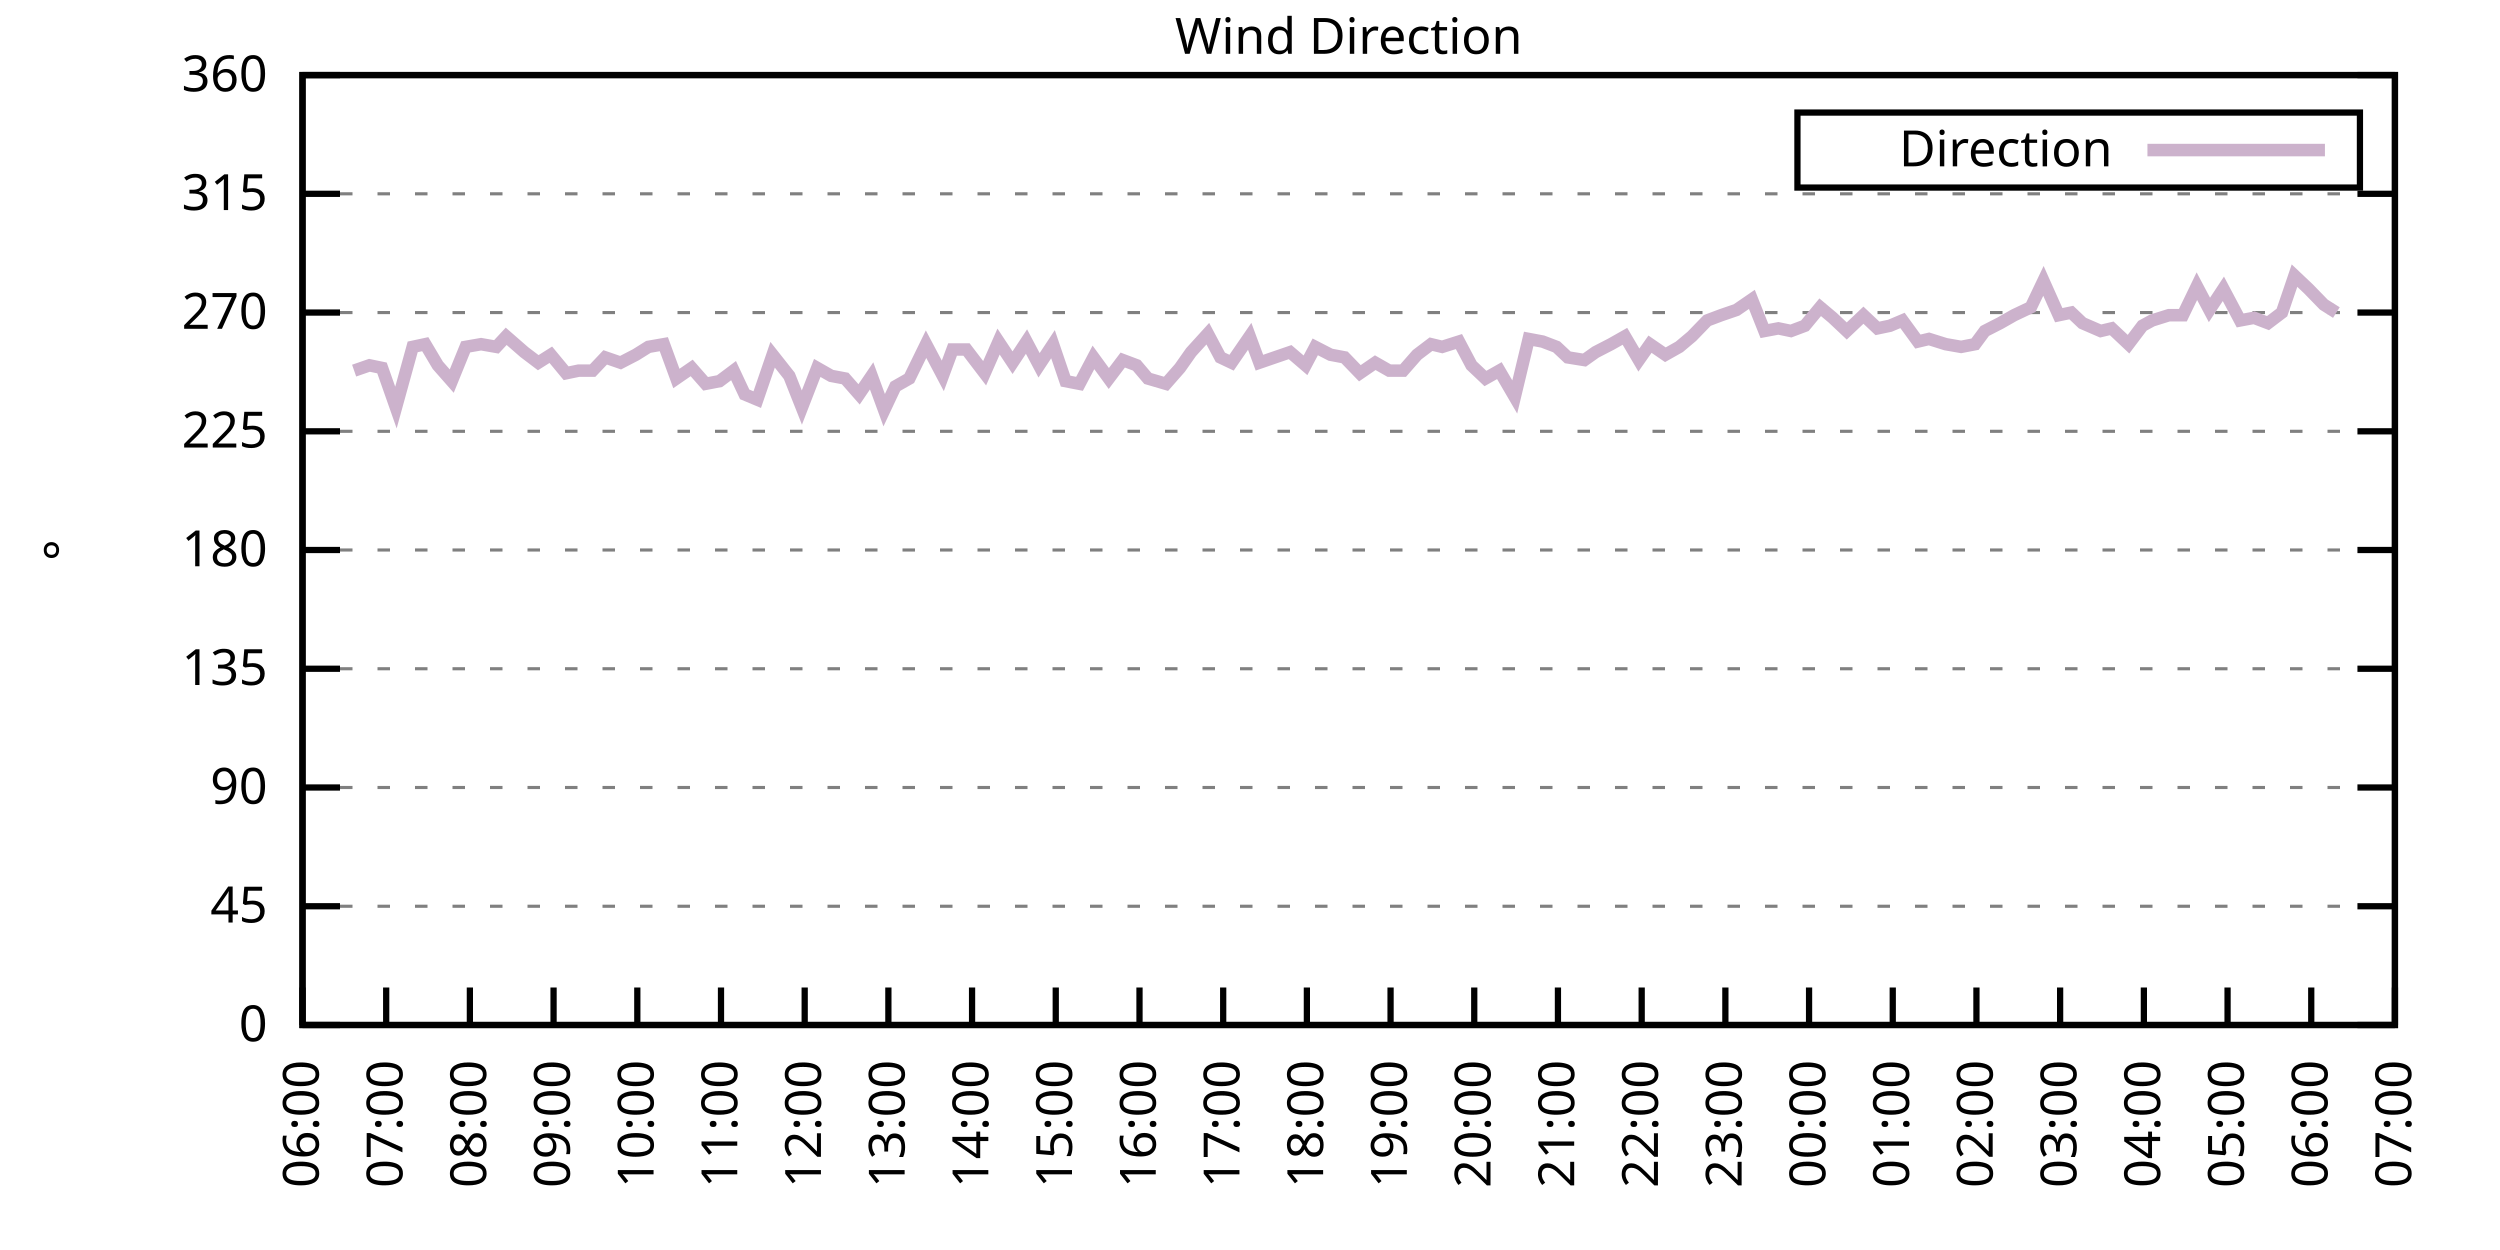
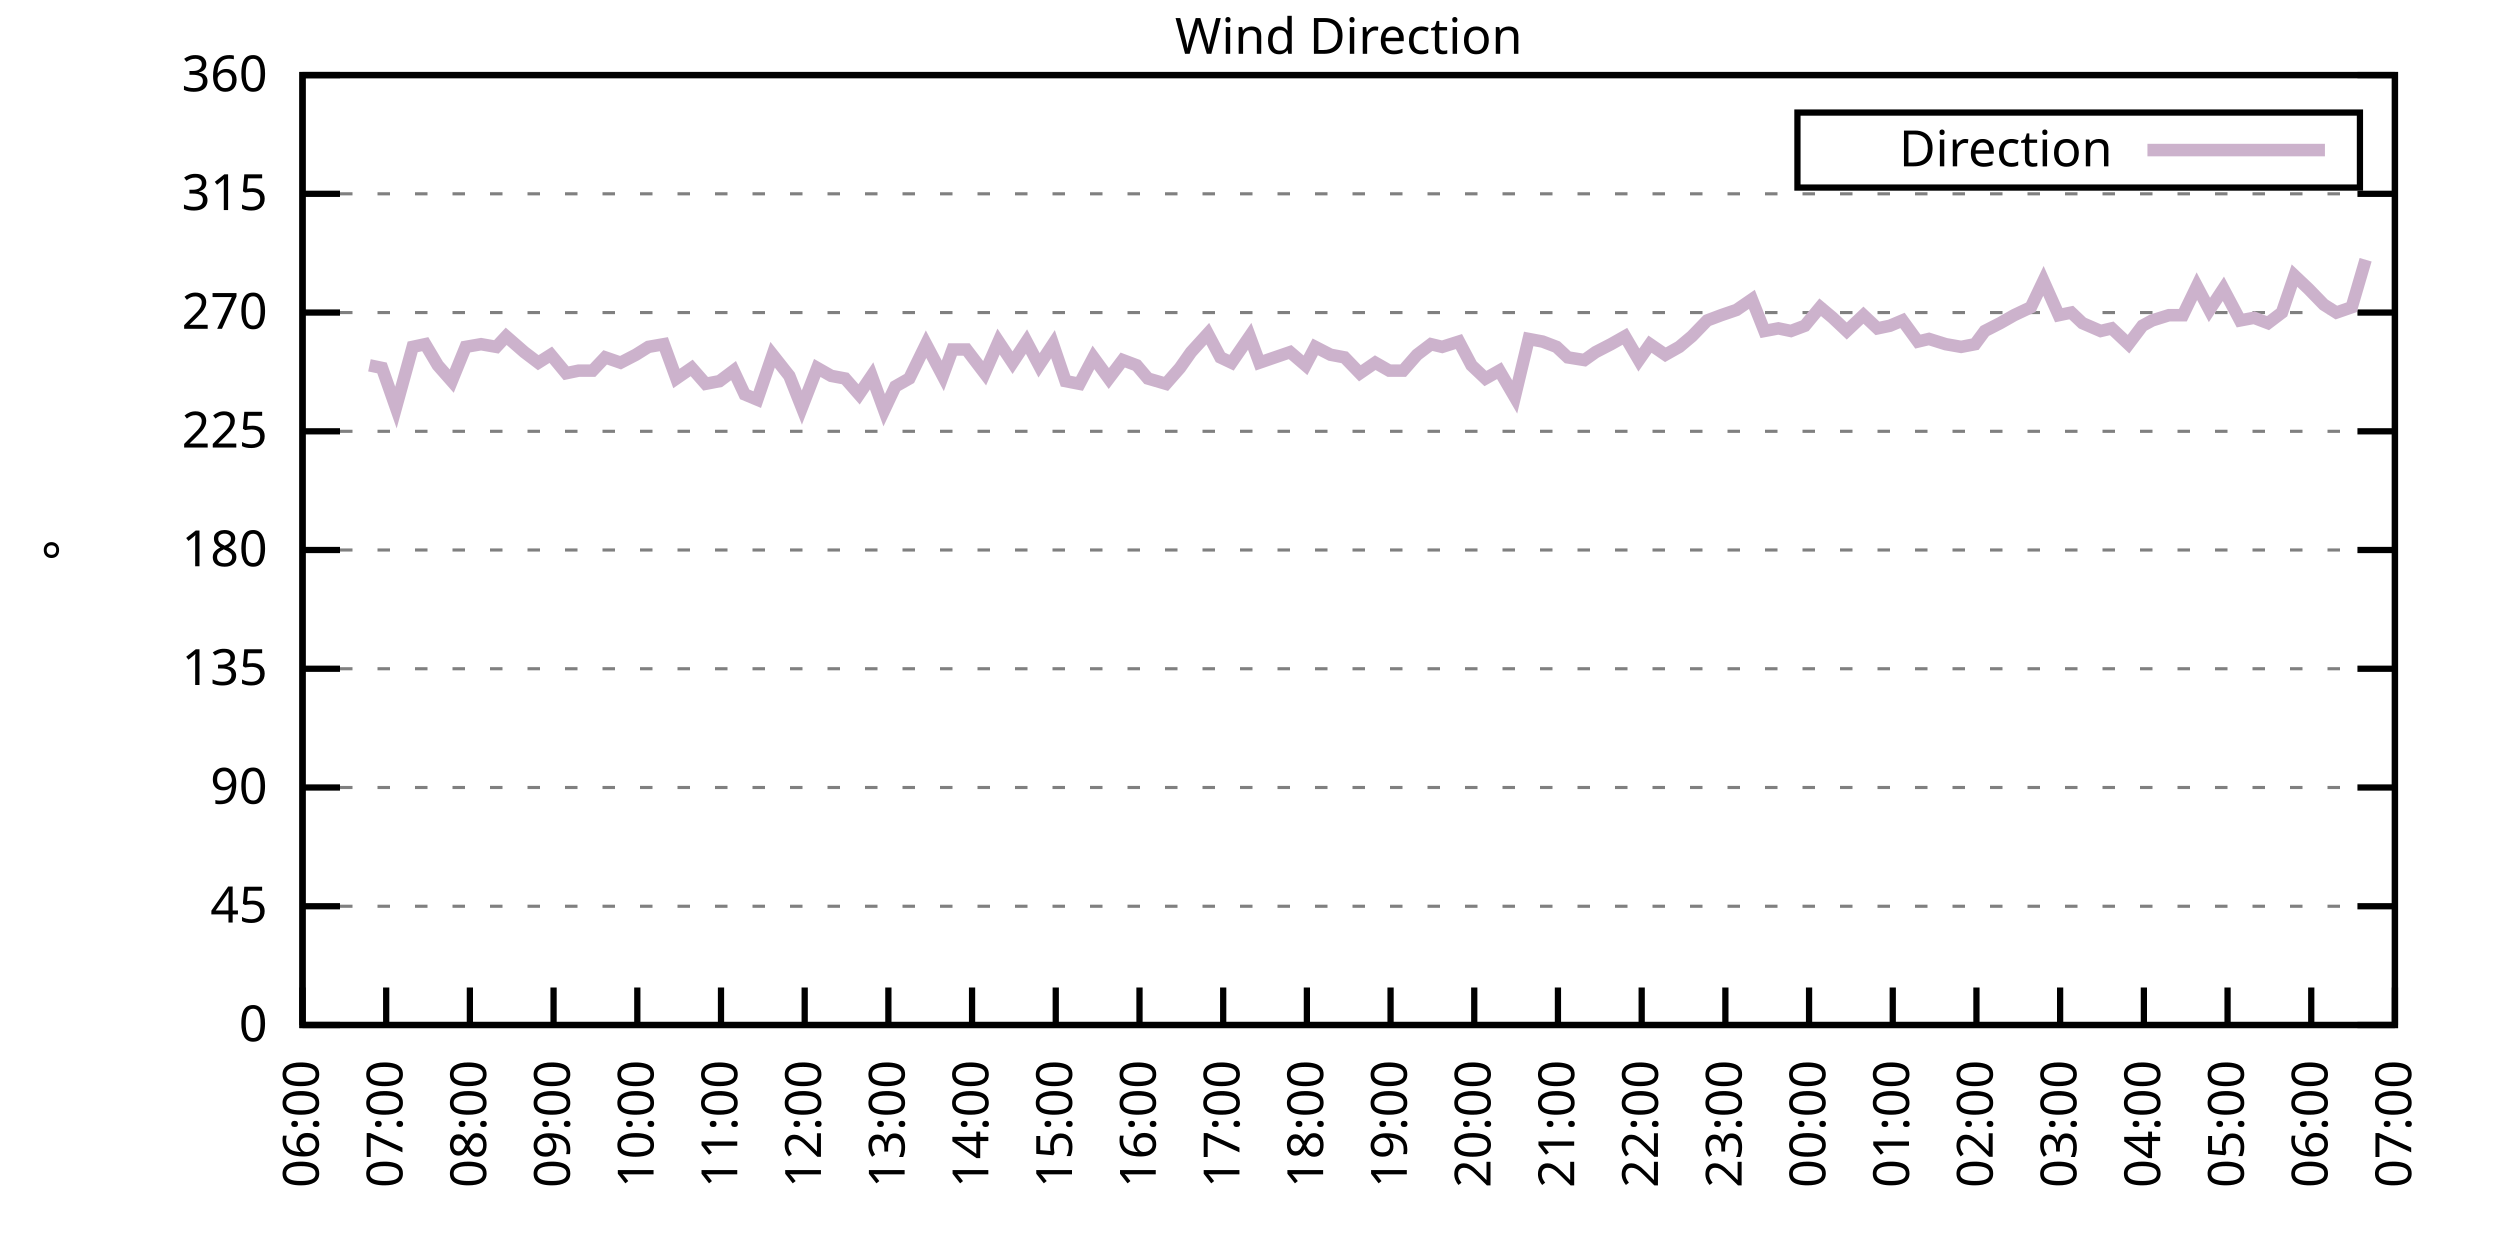
<svg xmlns="http://www.w3.org/2000/svg" xmlns:xlink="http://www.w3.org/1999/xlink" width="400" height="200" viewBox="0 0 400 200">
  <g id="gnuplot_canvas">
    <rect x="0" y="0" width="400" height="200" fill="none" />
    <defs>
      <circle id="gpDot" r="0.5" stroke-width="0.5" stroke="currentColor" />
      <path id="gpPt0" stroke-width="0.333" stroke="currentColor" d="M-1,0 h2 M0,-1 v2" />
      <path id="gpPt1" stroke-width="0.333" stroke="currentColor" d="M-1,-1 L1,1 M1,-1 L-1,1" />
      <path id="gpPt2" stroke-width="0.333" stroke="currentColor" d="M-1,0 L1,0 M0,-1 L0,1 M-1,-1 L1,1 M-1,1 L1,-1" />
      <rect id="gpPt3" stroke-width="0.333" stroke="currentColor" x="-1" y="-1" width="2" height="2" />
      <rect id="gpPt4" stroke-width="0.333" stroke="currentColor" fill="currentColor" x="-1" y="-1" width="2" height="2" />
      <circle id="gpPt5" stroke-width="0.333" stroke="currentColor" cx="0" cy="0" r="1" />
      <use xlink:href="#gpPt5" id="gpPt6" fill="currentColor" stroke="none" />
      <path id="gpPt7" stroke-width="0.333" stroke="currentColor" d="M0,-1.33 L-1.33,0.67 L1.33,0.67 z" />
      <use xlink:href="#gpPt7" id="gpPt8" fill="currentColor" stroke="none" />
      <use xlink:href="#gpPt7" id="gpPt9" stroke="currentColor" transform="rotate(180)" />
      <use xlink:href="#gpPt9" id="gpPt10" fill="currentColor" stroke="none" />
      <use xlink:href="#gpPt3" id="gpPt11" stroke="currentColor" transform="rotate(45)" />
      <use xlink:href="#gpPt11" id="gpPt12" fill="currentColor" stroke="none" />
      <path id="gpPt13" stroke-width="0.333" stroke="currentColor" d="M0,1.330 L1.265,0.411 L0.782,-1.067 L-0.782,-1.076 L-1.265,0.411 z" />
      <use xlink:href="#gpPt13" id="gpPt14" fill="currentColor" stroke="none" />
      <filter id="textbox" filterUnits="objectBoundingBox" x="0" y="0" height="1" width="1">
        <feFlood flood-color="white" flood-opacity="1" result="bgnd" />
        <feComposite in="SourceGraphic" in2="bgnd" operator="atop" />
      </filter>
      <filter id="greybox" filterUnits="objectBoundingBox" x="0" y="0" height="1" width="1">
        <feFlood flood-color="lightgrey" flood-opacity="1" result="grey" />
        <feComposite in="SourceGraphic" in2="grey" operator="atop" />
      </filter>
    </defs>
    <g fill="none" color="white" stroke="currentColor" stroke-width="1.00" stroke-linecap="butt" stroke-linejoin="miter">
</g>
    <g fill="none" color="black" stroke="currentColor" stroke-width="1.00" stroke-linecap="butt" stroke-linejoin="miter">
      <g stroke="none" shape-rendering="crispEdges">
        <polygon fill="rgb(255, 255, 255)" points="48.40,164.00 383.18,164.00 383.18,12.02 48.40,12.02 " />
      </g>
    </g>
    <g fill="none" color="black" stroke="currentColor" stroke-width="1.00" stroke-linecap="butt" stroke-linejoin="miter">
</g>
    <g fill="none" color="black" stroke="black" stroke-width="0.50" stroke-linecap="butt" stroke-linejoin="miter">
</g>
    <g fill="none" color="gray" stroke="currentColor" stroke-width="0.50" stroke-linecap="butt" stroke-linejoin="miter">
      <path stroke="gray" stroke-dasharray="2,4" class="gridline" d="M48.40,164.00 L383.19,164.00  " />
    </g>
    <g fill="none" color="gray" stroke="gray" stroke-width="1.00" stroke-linecap="butt" stroke-linejoin="miter">
</g>
    <g fill="none" color="black" stroke="currentColor" stroke-width="1.00" stroke-linecap="butt" stroke-linejoin="miter">
      <path stroke="black" d="M48.40,164.00 L54.40,164.00 M383.19,164.00 L377.19,164.00  " />
      <g transform="translate(42.80,166.60)" stroke="none" fill="black" font-family="Sans" font-size="8.00" text-anchor="end">
        <text>
          <tspan font-family="Sans"> 0</tspan>
        </text>
      </g>
    </g>
    <g fill="none" color="black" stroke="currentColor" stroke-width="1.00" stroke-linecap="butt" stroke-linejoin="miter">
</g>
    <g fill="none" color="black" stroke="black" stroke-width="0.50" stroke-linecap="butt" stroke-linejoin="miter">
</g>
    <g fill="none" color="gray" stroke="currentColor" stroke-width="0.50" stroke-linecap="butt" stroke-linejoin="miter">
      <path stroke="gray" stroke-dasharray="2,4" class="gridline" d="M48.40,145.00 L383.19,145.00  " />
    </g>
    <g fill="none" color="gray" stroke="gray" stroke-width="1.00" stroke-linecap="butt" stroke-linejoin="miter">
</g>
    <g fill="none" color="black" stroke="currentColor" stroke-width="1.00" stroke-linecap="butt" stroke-linejoin="miter">
      <path stroke="black" d="M48.40,145.00 L54.40,145.00 M383.19,145.00 L377.19,145.00  " />
      <g transform="translate(42.80,147.60)" stroke="none" fill="black" font-family="Sans" font-size="8.00" text-anchor="end">
        <text>
          <tspan font-family="Sans"> 45</tspan>
        </text>
      </g>
    </g>
    <g fill="none" color="black" stroke="currentColor" stroke-width="1.00" stroke-linecap="butt" stroke-linejoin="miter">
</g>
    <g fill="none" color="black" stroke="black" stroke-width="0.50" stroke-linecap="butt" stroke-linejoin="miter">
</g>
    <g fill="none" color="gray" stroke="currentColor" stroke-width="0.50" stroke-linecap="butt" stroke-linejoin="miter">
      <path stroke="gray" stroke-dasharray="2,4" class="gridline" d="M48.40,126.00 L383.19,126.00  " />
    </g>
    <g fill="none" color="gray" stroke="gray" stroke-width="1.00" stroke-linecap="butt" stroke-linejoin="miter">
</g>
    <g fill="none" color="black" stroke="currentColor" stroke-width="1.00" stroke-linecap="butt" stroke-linejoin="miter">
      <path stroke="black" d="M48.40,126.00 L54.40,126.00 M383.19,126.00 L377.19,126.00  " />
      <g transform="translate(42.80,128.60)" stroke="none" fill="black" font-family="Sans" font-size="8.00" text-anchor="end">
        <text>
          <tspan font-family="Sans"> 90</tspan>
        </text>
      </g>
    </g>
    <g fill="none" color="black" stroke="currentColor" stroke-width="1.00" stroke-linecap="butt" stroke-linejoin="miter">
</g>
    <g fill="none" color="black" stroke="black" stroke-width="0.50" stroke-linecap="butt" stroke-linejoin="miter">
</g>
    <g fill="none" color="gray" stroke="currentColor" stroke-width="0.50" stroke-linecap="butt" stroke-linejoin="miter">
      <path stroke="gray" stroke-dasharray="2,4" class="gridline" d="M48.40,107.00 L383.19,107.00  " />
    </g>
    <g fill="none" color="gray" stroke="gray" stroke-width="1.00" stroke-linecap="butt" stroke-linejoin="miter">
</g>
    <g fill="none" color="black" stroke="currentColor" stroke-width="1.00" stroke-linecap="butt" stroke-linejoin="miter">
      <path stroke="black" d="M48.40,107.00 L54.40,107.00 M383.19,107.00 L377.19,107.00  " />
      <g transform="translate(42.80,109.60)" stroke="none" fill="black" font-family="Sans" font-size="8.00" text-anchor="end">
        <text>
          <tspan font-family="Sans"> 135</tspan>
        </text>
      </g>
    </g>
    <g fill="none" color="black" stroke="currentColor" stroke-width="1.00" stroke-linecap="butt" stroke-linejoin="miter">
</g>
    <g fill="none" color="black" stroke="black" stroke-width="0.50" stroke-linecap="butt" stroke-linejoin="miter">
</g>
    <g fill="none" color="gray" stroke="currentColor" stroke-width="0.50" stroke-linecap="butt" stroke-linejoin="miter">
      <path stroke="gray" stroke-dasharray="2,4" class="gridline" d="M48.40,88.00 L383.19,88.00  " />
    </g>
    <g fill="none" color="gray" stroke="gray" stroke-width="1.00" stroke-linecap="butt" stroke-linejoin="miter">
</g>
    <g fill="none" color="black" stroke="currentColor" stroke-width="1.00" stroke-linecap="butt" stroke-linejoin="miter">
      <path stroke="black" d="M48.40,88.00 L54.40,88.00 M383.19,88.00 L377.19,88.00  " />
      <g transform="translate(42.80,90.60)" stroke="none" fill="black" font-family="Sans" font-size="8.00" text-anchor="end">
        <text>
          <tspan font-family="Sans"> 180</tspan>
        </text>
      </g>
    </g>
    <g fill="none" color="black" stroke="currentColor" stroke-width="1.00" stroke-linecap="butt" stroke-linejoin="miter">
</g>
    <g fill="none" color="black" stroke="black" stroke-width="0.50" stroke-linecap="butt" stroke-linejoin="miter">
</g>
    <g fill="none" color="gray" stroke="currentColor" stroke-width="0.50" stroke-linecap="butt" stroke-linejoin="miter">
      <path stroke="gray" stroke-dasharray="2,4" class="gridline" d="M48.40,69.01 L383.19,69.01  " />
    </g>
    <g fill="none" color="gray" stroke="gray" stroke-width="1.00" stroke-linecap="butt" stroke-linejoin="miter">
</g>
    <g fill="none" color="black" stroke="currentColor" stroke-width="1.00" stroke-linecap="butt" stroke-linejoin="miter">
      <path stroke="black" d="M48.40,69.01 L54.40,69.01 M383.19,69.01 L377.19,69.01  " />
      <g transform="translate(42.80,71.61)" stroke="none" fill="black" font-family="Sans" font-size="8.00" text-anchor="end">
        <text>
          <tspan font-family="Sans"> 225</tspan>
        </text>
      </g>
    </g>
    <g fill="none" color="black" stroke="currentColor" stroke-width="1.00" stroke-linecap="butt" stroke-linejoin="miter">
</g>
    <g fill="none" color="black" stroke="black" stroke-width="0.50" stroke-linecap="butt" stroke-linejoin="miter">
</g>
    <g fill="none" color="gray" stroke="currentColor" stroke-width="0.50" stroke-linecap="butt" stroke-linejoin="miter">
      <path stroke="gray" stroke-dasharray="2,4" class="gridline" d="M48.40,50.01 L383.19,50.01  " />
    </g>
    <g fill="none" color="gray" stroke="gray" stroke-width="1.00" stroke-linecap="butt" stroke-linejoin="miter">
</g>
    <g fill="none" color="black" stroke="currentColor" stroke-width="1.00" stroke-linecap="butt" stroke-linejoin="miter">
      <path stroke="black" d="M48.40,50.01 L54.40,50.01 M383.19,50.01 L377.19,50.01  " />
      <g transform="translate(42.80,52.61)" stroke="none" fill="black" font-family="Sans" font-size="8.00" text-anchor="end">
        <text>
          <tspan font-family="Sans"> 270</tspan>
        </text>
      </g>
    </g>
    <g fill="none" color="black" stroke="currentColor" stroke-width="1.00" stroke-linecap="butt" stroke-linejoin="miter">
</g>
    <g fill="none" color="black" stroke="black" stroke-width="0.50" stroke-linecap="butt" stroke-linejoin="miter">
</g>
    <g fill="none" color="gray" stroke="currentColor" stroke-width="0.50" stroke-linecap="butt" stroke-linejoin="miter">
      <path stroke="gray" stroke-dasharray="2,4" class="gridline" d="M48.40,31.01 L383.19,31.01  " />
    </g>
    <g fill="none" color="gray" stroke="gray" stroke-width="1.00" stroke-linecap="butt" stroke-linejoin="miter">
</g>
    <g fill="none" color="black" stroke="currentColor" stroke-width="1.00" stroke-linecap="butt" stroke-linejoin="miter">
      <path stroke="black" d="M48.40,31.01 L54.40,31.01 M383.19,31.01 L377.19,31.01  " />
      <g transform="translate(42.80,33.61)" stroke="none" fill="black" font-family="Sans" font-size="8.00" text-anchor="end">
        <text>
          <tspan font-family="Sans"> 315</tspan>
        </text>
      </g>
    </g>
    <g fill="none" color="black" stroke="currentColor" stroke-width="1.00" stroke-linecap="butt" stroke-linejoin="miter">
</g>
    <g fill="none" color="black" stroke="black" stroke-width="0.50" stroke-linecap="butt" stroke-linejoin="miter">
</g>
    <g fill="none" color="gray" stroke="currentColor" stroke-width="0.50" stroke-linecap="butt" stroke-linejoin="miter">
      <path stroke="gray" stroke-dasharray="2,4" class="gridline" d="M48.40,12.01 L383.19,12.01  " />
    </g>
    <g fill="none" color="gray" stroke="gray" stroke-width="1.00" stroke-linecap="butt" stroke-linejoin="miter">
</g>
    <g fill="none" color="black" stroke="currentColor" stroke-width="1.00" stroke-linecap="butt" stroke-linejoin="miter">
      <path stroke="black" d="M48.40,12.01 L54.40,12.01 M383.19,12.01 L377.19,12.01  " />
      <g transform="translate(42.80,14.61)" stroke="none" fill="black" font-family="Sans" font-size="8.00" text-anchor="end">
        <text>
          <tspan font-family="Sans"> 360</tspan>
        </text>
      </g>
    </g>
    <g fill="none" color="black" stroke="currentColor" stroke-width="1.00" stroke-linecap="butt" stroke-linejoin="miter">
      <path stroke="black" d="M48.40,164.00 L48.40,158.00  " />
      <g transform="translate(51.00,169.60) rotate(270.00)" stroke="none" fill="black" font-family="Sans" font-size="8.00" text-anchor="end">
        <text>
          <tspan font-family="Sans">06:00</tspan>
        </text>
      </g>
    </g>
    <g fill="none" color="black" stroke="currentColor" stroke-width="1.00" stroke-linecap="butt" stroke-linejoin="miter">
      <path stroke="black" d="M61.79,164.00 L61.79,158.00  " />
      <g transform="translate(64.39,169.60) rotate(270.00)" stroke="none" fill="black" font-family="Sans" font-size="8.00" text-anchor="end">
        <text>
          <tspan font-family="Sans">07:00</tspan>
        </text>
      </g>
    </g>
    <g fill="none" color="black" stroke="currentColor" stroke-width="1.00" stroke-linecap="butt" stroke-linejoin="miter">
      <path stroke="black" d="M75.18,164.00 L75.18,158.00  " />
      <g transform="translate(77.78,169.60) rotate(270.00)" stroke="none" fill="black" font-family="Sans" font-size="8.00" text-anchor="end">
        <text>
          <tspan font-family="Sans">08:00</tspan>
        </text>
      </g>
    </g>
    <g fill="none" color="black" stroke="currentColor" stroke-width="1.00" stroke-linecap="butt" stroke-linejoin="miter">
      <path stroke="black" d="M88.57,164.00 L88.57,158.00  " />
      <g transform="translate(91.17,169.60) rotate(270.00)" stroke="none" fill="black" font-family="Sans" font-size="8.00" text-anchor="end">
        <text>
          <tspan font-family="Sans">09:00</tspan>
        </text>
      </g>
    </g>
    <g fill="none" color="black" stroke="currentColor" stroke-width="1.00" stroke-linecap="butt" stroke-linejoin="miter">
      <path stroke="black" d="M101.97,164.00 L101.97,158.00  " />
      <g transform="translate(104.57,169.60) rotate(270.00)" stroke="none" fill="black" font-family="Sans" font-size="8.00" text-anchor="end">
        <text>
          <tspan font-family="Sans">10:00</tspan>
        </text>
      </g>
    </g>
    <g fill="none" color="black" stroke="currentColor" stroke-width="1.00" stroke-linecap="butt" stroke-linejoin="miter">
      <path stroke="black" d="M115.36,164.00 L115.36,158.00  " />
      <g transform="translate(117.96,169.60) rotate(270.00)" stroke="none" fill="black" font-family="Sans" font-size="8.00" text-anchor="end">
        <text>
          <tspan font-family="Sans">11:00</tspan>
        </text>
      </g>
    </g>
    <g fill="none" color="black" stroke="currentColor" stroke-width="1.00" stroke-linecap="butt" stroke-linejoin="miter">
      <path stroke="black" d="M128.75,164.00 L128.75,158.00  " />
      <g transform="translate(131.35,169.60) rotate(270.00)" stroke="none" fill="black" font-family="Sans" font-size="8.00" text-anchor="end">
        <text>
          <tspan font-family="Sans">12:00</tspan>
        </text>
      </g>
    </g>
    <g fill="none" color="black" stroke="currentColor" stroke-width="1.00" stroke-linecap="butt" stroke-linejoin="miter">
      <path stroke="black" d="M142.14,164.00 L142.14,158.00  " />
      <g transform="translate(144.74,169.60) rotate(270.00)" stroke="none" fill="black" font-family="Sans" font-size="8.00" text-anchor="end">
        <text>
          <tspan font-family="Sans">13:00</tspan>
        </text>
      </g>
    </g>
    <g fill="none" color="black" stroke="currentColor" stroke-width="1.00" stroke-linecap="butt" stroke-linejoin="miter">
      <path stroke="black" d="M155.53,164.00 L155.53,158.00  " />
      <g transform="translate(158.13,169.60) rotate(270.00)" stroke="none" fill="black" font-family="Sans" font-size="8.00" text-anchor="end">
        <text>
          <tspan font-family="Sans">14:00</tspan>
        </text>
      </g>
    </g>
    <g fill="none" color="black" stroke="currentColor" stroke-width="1.00" stroke-linecap="butt" stroke-linejoin="miter">
      <path stroke="black" d="M168.92,164.00 L168.92,158.00  " />
      <g transform="translate(171.52,169.60) rotate(270.00)" stroke="none" fill="black" font-family="Sans" font-size="8.00" text-anchor="end">
        <text>
          <tspan font-family="Sans">15:00</tspan>
        </text>
      </g>
    </g>
    <g fill="none" color="black" stroke="currentColor" stroke-width="1.00" stroke-linecap="butt" stroke-linejoin="miter">
      <path stroke="black" d="M182.32,164.00 L182.32,158.00  " />
      <g transform="translate(184.92,169.60) rotate(270.00)" stroke="none" fill="black" font-family="Sans" font-size="8.00" text-anchor="end">
        <text>
          <tspan font-family="Sans">16:00</tspan>
        </text>
      </g>
    </g>
    <g fill="none" color="black" stroke="currentColor" stroke-width="1.00" stroke-linecap="butt" stroke-linejoin="miter">
      <path stroke="black" d="M195.71,164.00 L195.71,158.00  " />
      <g transform="translate(198.31,169.60) rotate(270.00)" stroke="none" fill="black" font-family="Sans" font-size="8.00" text-anchor="end">
        <text>
          <tspan font-family="Sans">17:00</tspan>
        </text>
      </g>
    </g>
    <g fill="none" color="black" stroke="currentColor" stroke-width="1.00" stroke-linecap="butt" stroke-linejoin="miter">
      <path stroke="black" d="M209.10,164.00 L209.10,158.00  " />
      <g transform="translate(211.70,169.60) rotate(270.00)" stroke="none" fill="black" font-family="Sans" font-size="8.00" text-anchor="end">
        <text>
          <tspan font-family="Sans">18:00</tspan>
        </text>
      </g>
    </g>
    <g fill="none" color="black" stroke="currentColor" stroke-width="1.00" stroke-linecap="butt" stroke-linejoin="miter">
      <path stroke="black" d="M222.49,164.00 L222.49,158.00  " />
      <g transform="translate(225.09,169.60) rotate(270.00)" stroke="none" fill="black" font-family="Sans" font-size="8.00" text-anchor="end">
        <text>
          <tspan font-family="Sans">19:00</tspan>
        </text>
      </g>
    </g>
    <g fill="none" color="black" stroke="currentColor" stroke-width="1.00" stroke-linecap="butt" stroke-linejoin="miter">
      <path stroke="black" d="M235.88,164.00 L235.88,158.00  " />
      <g transform="translate(238.48,169.60) rotate(270.00)" stroke="none" fill="black" font-family="Sans" font-size="8.00" text-anchor="end">
        <text>
          <tspan font-family="Sans">20:00</tspan>
        </text>
      </g>
    </g>
    <g fill="none" color="black" stroke="currentColor" stroke-width="1.00" stroke-linecap="butt" stroke-linejoin="miter">
      <path stroke="black" d="M249.27,164.00 L249.27,158.00  " />
      <g transform="translate(251.87,169.60) rotate(270.00)" stroke="none" fill="black" font-family="Sans" font-size="8.00" text-anchor="end">
        <text>
          <tspan font-family="Sans">21:00</tspan>
        </text>
      </g>
    </g>
    <g fill="none" color="black" stroke="currentColor" stroke-width="1.00" stroke-linecap="butt" stroke-linejoin="miter">
      <path stroke="black" d="M262.67,164.00 L262.67,158.00  " />
      <g transform="translate(265.27,169.60) rotate(270.00)" stroke="none" fill="black" font-family="Sans" font-size="8.00" text-anchor="end">
        <text>
          <tspan font-family="Sans">22:00</tspan>
        </text>
      </g>
    </g>
    <g fill="none" color="black" stroke="currentColor" stroke-width="1.00" stroke-linecap="butt" stroke-linejoin="miter">
      <path stroke="black" d="M276.06,164.00 L276.06,158.00  " />
      <g transform="translate(278.66,169.60) rotate(270.00)" stroke="none" fill="black" font-family="Sans" font-size="8.00" text-anchor="end">
        <text>
          <tspan font-family="Sans">23:00</tspan>
        </text>
      </g>
    </g>
    <g fill="none" color="black" stroke="currentColor" stroke-width="1.00" stroke-linecap="butt" stroke-linejoin="miter">
      <path stroke="black" d="M289.45,164.00 L289.45,158.00  " />
      <g transform="translate(292.05,169.60) rotate(270.00)" stroke="none" fill="black" font-family="Sans" font-size="8.00" text-anchor="end">
        <text>
          <tspan font-family="Sans">00:00</tspan>
        </text>
      </g>
    </g>
    <g fill="none" color="black" stroke="currentColor" stroke-width="1.00" stroke-linecap="butt" stroke-linejoin="miter">
      <path stroke="black" d="M302.84,164.00 L302.84,158.00  " />
      <g transform="translate(305.44,169.60) rotate(270.00)" stroke="none" fill="black" font-family="Sans" font-size="8.00" text-anchor="end">
        <text>
          <tspan font-family="Sans">01:00</tspan>
        </text>
      </g>
    </g>
    <g fill="none" color="black" stroke="currentColor" stroke-width="1.00" stroke-linecap="butt" stroke-linejoin="miter">
      <path stroke="black" d="M316.23,164.00 L316.23,158.00  " />
      <g transform="translate(318.83,169.60) rotate(270.00)" stroke="none" fill="black" font-family="Sans" font-size="8.00" text-anchor="end">
        <text>
          <tspan font-family="Sans">02:00</tspan>
        </text>
      </g>
    </g>
    <g fill="none" color="black" stroke="currentColor" stroke-width="1.00" stroke-linecap="butt" stroke-linejoin="miter">
      <path stroke="black" d="M329.62,164.00 L329.62,158.00  " />
      <g transform="translate(332.22,169.60) rotate(270.00)" stroke="none" fill="black" font-family="Sans" font-size="8.00" text-anchor="end">
        <text>
          <tspan font-family="Sans">03:00</tspan>
        </text>
      </g>
    </g>
    <g fill="none" color="black" stroke="currentColor" stroke-width="1.00" stroke-linecap="butt" stroke-linejoin="miter">
      <path stroke="black" d="M343.02,164.00 L343.02,158.00  " />
      <g transform="translate(345.62,169.60) rotate(270.00)" stroke="none" fill="black" font-family="Sans" font-size="8.00" text-anchor="end">
        <text>
          <tspan font-family="Sans">04:00</tspan>
        </text>
      </g>
    </g>
    <g fill="none" color="black" stroke="currentColor" stroke-width="1.00" stroke-linecap="butt" stroke-linejoin="miter">
      <path stroke="black" d="M356.41,164.00 L356.41,158.00  " />
      <g transform="translate(359.01,169.60) rotate(270.00)" stroke="none" fill="black" font-family="Sans" font-size="8.00" text-anchor="end">
        <text>
          <tspan font-family="Sans">05:00</tspan>
        </text>
      </g>
    </g>
    <g fill="none" color="black" stroke="currentColor" stroke-width="1.00" stroke-linecap="butt" stroke-linejoin="miter">
      <path stroke="black" d="M369.80,164.00 L369.80,158.00  " />
      <g transform="translate(372.40,169.60) rotate(270.00)" stroke="none" fill="black" font-family="Sans" font-size="8.00" text-anchor="end">
        <text>
          <tspan font-family="Sans">06:00</tspan>
        </text>
      </g>
    </g>
    <g fill="none" color="black" stroke="currentColor" stroke-width="1.00" stroke-linecap="butt" stroke-linejoin="miter">
      <path stroke="black" d="M383.19,164.00 L383.19,158.00  " />
      <g transform="translate(385.79,169.60) rotate(270.00)" stroke="none" fill="black" font-family="Sans" font-size="8.00" text-anchor="end">
        <text>
          <tspan font-family="Sans">07:00</tspan>
        </text>
      </g>
    </g>
    <g fill="none" color="black" stroke="currentColor" stroke-width="1.00" stroke-linecap="butt" stroke-linejoin="miter">
</g>
    <g fill="none" color="black" stroke="currentColor" stroke-width="1.00" stroke-linecap="butt" stroke-linejoin="miter">
      <path stroke="black" d="M48.40,12.01 L48.40,164.00 L383.19,164.00 L383.19,12.01 L48.40,12.01 Z  " />
    </g>
    <g fill="none" color="black" stroke="currentColor" stroke-width="1.00" stroke-linecap="butt" stroke-linejoin="miter">
</g>
    <g fill="none" color="black" stroke="currentColor" stroke-width="1.00" stroke-linecap="butt" stroke-linejoin="miter">
      <path stroke="black" d="M287.59,30.01 L287.59,18.01 L377.59,18.01 L377.59,30.01 L287.59,30.01 Z  " />
    </g>
    <g id="Wind_direction_plot_1">
      <g fill="none" color="white" stroke="black" stroke-width="2.00" stroke-linecap="butt" stroke-linejoin="miter">
</g>
      <g fill="none" color="black" stroke="currentColor" stroke-width="2.00" stroke-linecap="butt" stroke-linejoin="miter">
        <g transform="translate(337.99,26.61)" stroke="none" fill="black" font-family="Sans" font-size="8.00" text-anchor="end">
          <text>
            <tspan font-family="Sans">Direction</tspan>
          </text>
        </g>
      </g>
      <g fill="none" color="black" stroke="currentColor" stroke-width="2.00" stroke-linecap="butt" stroke-linejoin="miter">
-         <path stroke="rgb(204, 178, 204)" d="M343.59,24.01 L371.99,24.01 M56.66,59.30 L59.11,58.45 L61.12,58.87 L63.35,65.21 L66.03,55.50 L68.04,55.07   L70.05,58.45 L72.28,60.98 L74.51,55.50 L76.97,55.07 L79.42,55.50 L80.99,53.81 L83.89,56.34 L86.12,58.03   L88.13,56.76 L90.58,59.72 L92.59,59.30 L94.82,59.30 L96.83,57.18 L99.29,58.03 L101.74,56.76 L103.75,55.50   L106.21,55.07 L108.22,60.56 L110.67,58.87 L112.90,61.41 L115.13,60.98 L117.37,59.30 L119.15,63.10 L121.16,63.94   L123.62,56.76 L126.29,60.14 L128.30,65.21 L130.76,58.87 L132.99,60.14 L135.22,60.56 L137.45,63.10 L139.46,60.14   L141.47,65.63 L143.26,61.83 L145.49,60.56 L148.17,55.07 L150.85,60.14 L152.41,55.92 L154.64,55.92 L157.54,59.72   L159.77,54.65 L162.01,58.03 L164.24,54.65 L166.25,58.45 L168.48,55.07 L170.49,60.98 L172.72,61.41 L174.95,57.18   L177.41,60.56 L179.64,57.61 L181.87,58.45 L183.66,60.56 L186.56,61.41 L188.79,58.87 L190.57,56.34 L193.25,53.39   L195.26,57.18 L197.05,58.03 L199.95,53.81 L201.51,58.03 L203.97,57.18 L206.42,56.34 L208.88,58.45 L210.44,55.50   L212.89,56.76 L215.13,57.18 L217.58,59.72 L220.04,58.03 L222.27,59.30 L224.50,59.30 L226.73,56.76 L228.96,55.07   L230.75,55.50 L233.43,54.65 L235.44,58.45 L237.67,60.56 L239.90,59.30 L242.36,63.52 L244.59,54.23 L246.82,54.65   L249.05,55.50 L250.84,57.18 L253.51,57.61 L255.30,56.34 L257.76,55.07 L259.99,53.81 L262.22,57.61 L264.00,55.07   L266.46,56.76 L268.69,55.50 L270.70,53.81 L273.16,51.27 L275.39,50.43 L277.84,49.59 L280.30,47.90 L282.31,52.96   L284.54,52.54 L286.55,52.96 L288.78,52.12 L291.23,49.16 L293.24,50.85 L295.48,52.96 L298.15,50.43 L300.39,52.54   L302.39,52.12 L304.40,51.27 L306.86,54.65 L308.64,54.23 L311.32,55.07 L313.78,55.50 L316.01,55.07 L317.57,52.96   L320.03,51.70 L322.26,50.43 L324.94,49.16 L326.95,44.94 L329.40,50.43 L331.41,50.01 L333.19,51.70 L336.10,52.96   L337.88,52.54 L340.56,55.07 L342.79,52.12 L344.35,51.27 L347.03,50.43 L349.26,50.43 L351.50,45.79 L353.51,49.59   L355.74,46.21 L358.42,51.27 L360.65,50.85 L362.88,51.70 L365.11,50.01 L367.12,44.10 L369.35,46.21 L371.81,48.74   L373.82,50.01  " />
+         <path stroke="rgb(204, 178, 204)" d="M343.59,24.01 L371.99,24.01 M59.11,58.45 L61.12,58.87 L63.35,65.21 L66.03,55.50 L68.04,55.07 L70.05,58.45   L72.28,60.98 L74.51,55.50 L76.97,55.07 L79.42,55.50 L80.99,53.81 L83.89,56.34 L86.12,58.03 L88.13,56.76   L90.58,59.72 L92.59,59.30 L94.82,59.30 L96.83,57.18 L99.29,58.03 L101.74,56.76 L103.75,55.50 L106.21,55.07   L108.22,60.56 L110.67,58.87 L112.90,61.41 L115.13,60.98 L117.37,59.30 L119.15,63.10 L121.16,63.94 L123.62,56.76   L126.29,60.14 L128.30,65.21 L130.76,58.87 L132.99,60.14 L135.22,60.56 L137.45,63.10 L139.46,60.14 L141.47,65.63   L143.26,61.83 L145.49,60.56 L148.17,55.07 L150.85,60.14 L152.41,55.92 L154.64,55.92 L157.54,59.72 L159.77,54.65   L162.01,58.03 L164.24,54.65 L166.25,58.45 L168.48,55.07 L170.49,60.98 L172.72,61.41 L174.95,57.18 L177.41,60.56   L179.64,57.61 L181.87,58.45 L183.66,60.56 L186.56,61.41 L188.79,58.87 L190.57,56.34 L193.25,53.39 L195.26,57.18   L197.05,58.03 L199.95,53.81 L201.51,58.03 L203.97,57.18 L206.42,56.34 L208.88,58.45 L210.44,55.50 L212.89,56.76   L215.13,57.18 L217.58,59.72 L220.04,58.03 L222.27,59.30 L224.50,59.30 L226.73,56.76 L228.96,55.07 L230.75,55.50   L233.43,54.65 L235.44,58.45 L237.67,60.56 L239.90,59.30 L242.36,63.52 L244.59,54.23 L246.82,54.65 L249.05,55.50   L250.84,57.18 L253.51,57.61 L255.30,56.34 L257.76,55.07 L259.99,53.81 L262.22,57.61 L264.00,55.07 L266.46,56.76   L268.69,55.50 L270.70,53.81 L273.16,51.27 L275.39,50.43 L277.84,49.59 L280.30,47.90 L282.31,52.96 L284.54,52.54   L286.55,52.96 L288.78,52.12 L291.23,49.16 L293.24,50.85 L295.48,52.96 L298.15,50.43 L300.39,52.54 L302.39,52.12   L304.40,51.27 L306.86,54.65 L308.64,54.23 L311.32,55.07 L313.78,55.50 L316.01,55.07 L317.57,52.96 L320.03,51.70   L322.26,50.43 L324.94,49.16 L326.95,44.94 L329.40,50.43 L331.41,50.01 L333.19,51.70 L336.10,52.96 L337.88,52.54   L340.56,55.07 L342.79,52.12 L344.35,51.27 L347.03,50.43 L349.26,50.43 L351.50,45.79 L353.51,49.59 L355.74,46.21   L358.42,51.27 L360.65,50.85 L362.88,51.70 L365.11,50.01 L367.12,44.10 L369.35,46.21 L371.81,48.74 L373.82,50.01   L376.27,49.16 L378.50,41.56  " />
      </g>
    </g>
    <g fill="none" color="black" stroke="currentColor" stroke-width="2.00" stroke-linecap="butt" stroke-linejoin="miter">
</g>
    <g fill="none" color="black" stroke="black" stroke-width="1.00" stroke-linecap="butt" stroke-linejoin="miter">
</g>
    <g fill="none" color="black" stroke="currentColor" stroke-width="1.00" stroke-linecap="butt" stroke-linejoin="miter">
      <path stroke="black" d="M48.40,12.01 L48.40,164.00 L383.19,164.00 L383.19,12.01 L48.40,12.01 Z  " />
      <g transform="translate(12.80,88.01) rotate(270.00)" stroke="none" fill="black" font-family="Sans" font-size="8.00" text-anchor="middle">
        <text>
          <tspan font-family="Sans">°</tspan>
        </text>
      </g>
    </g>
    <g fill="none" color="black" stroke="currentColor" stroke-width="1.00" stroke-linecap="butt" stroke-linejoin="miter">
</g>
    <g fill="none" color="black" stroke="currentColor" stroke-width="1.00" stroke-linecap="butt" stroke-linejoin="miter">
      <g transform="translate(215.79,8.61)" stroke="none" fill="black" font-family="Sans" font-size="8.00" text-anchor="middle">
        <text>
          <tspan font-family="Sans">Wind Direction</tspan>
        </text>
      </g>
    </g>
    <g fill="none" color="black" stroke="currentColor" stroke-width="1.00" stroke-linecap="butt" stroke-linejoin="miter">
</g>
  </g>
</svg>
